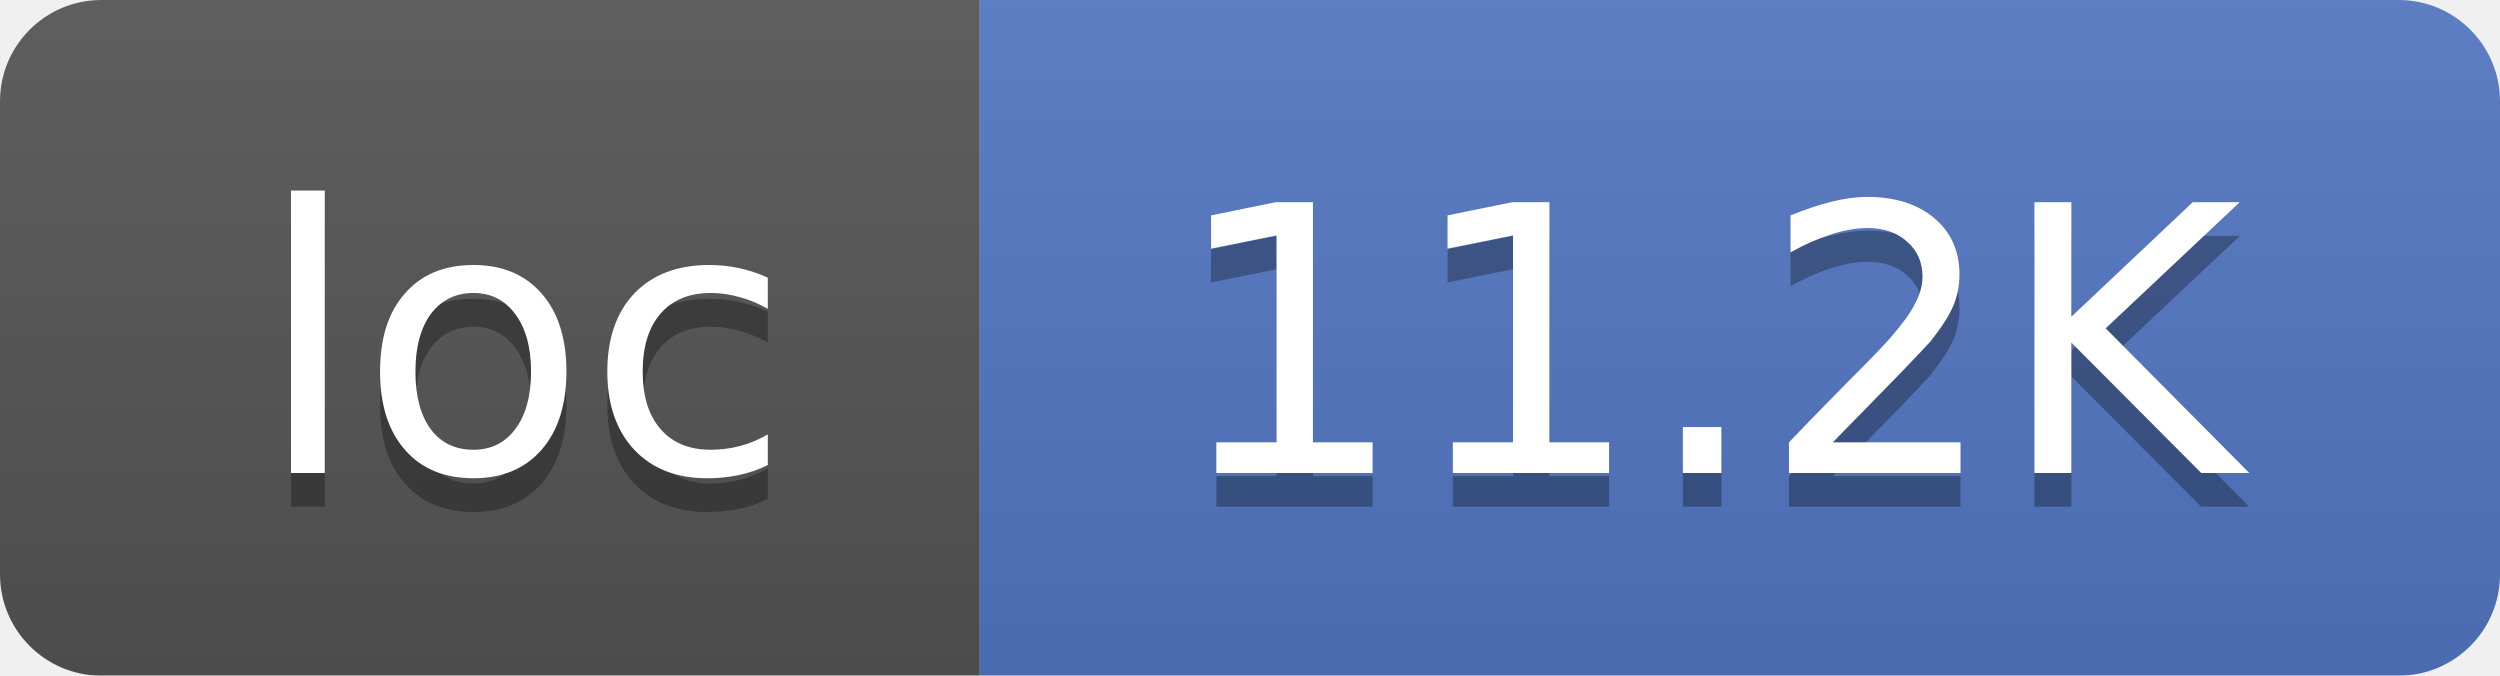
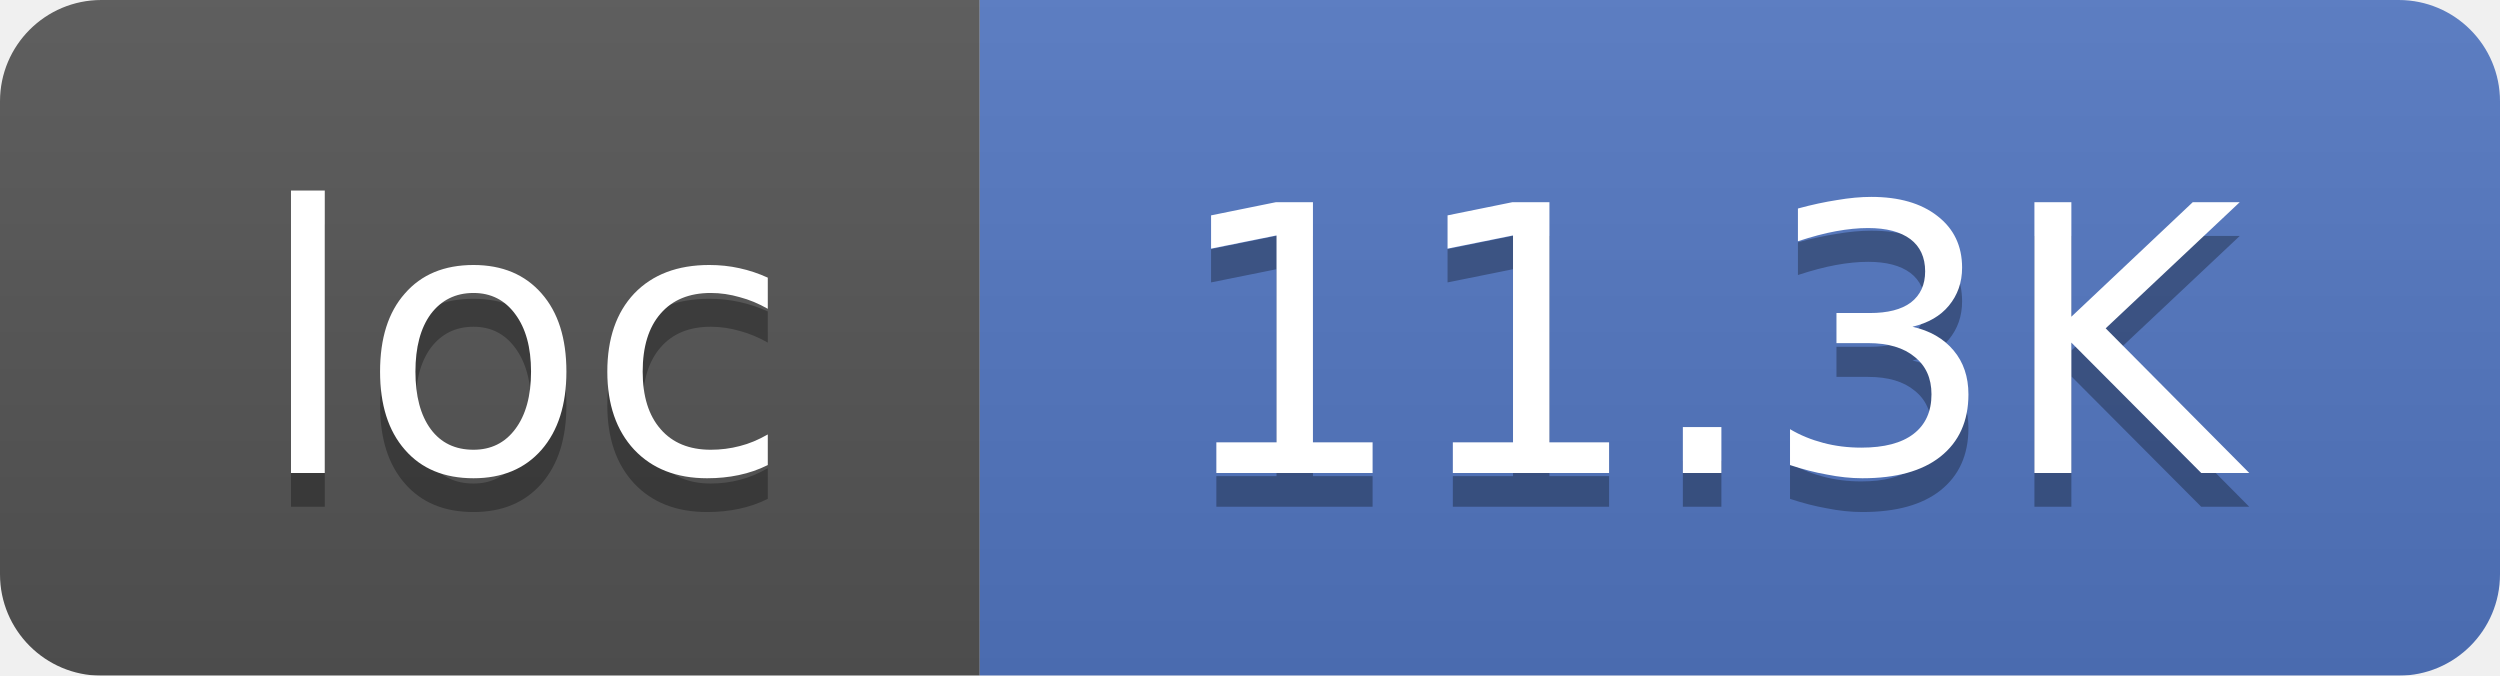
<svg xmlns="http://www.w3.org/2000/svg" width="74" height="20">
  <linearGradient id="smooth" x2="0" y2="100%">
    <stop offset="0" stop-color="#bbb" stop-opacity=".1" />
    <stop offset="1" stop-opacity=".1" />
  </linearGradient>
  <mask id="round">
    <rect width="74" height="20" rx="3" fill="#fff" />
  </mask>
  <g mask="url(#round)">
    <rect width="29" height="20" fill="#555" />
    <rect x="29" width="45" height="20" fill="#5277C3" />
    <rect width="74" height="20" fill="url(#smooth)" />
  </g>
  <g fill="#fff" text-anchor="middle" font-family="DejaVu Sans,Verdana,Geneva,sans-serif" font-size="11">
    <text x="15.5" y="15" fill="#010101" fill-opacity=".3">loc</text>
    <text x="15.5" y="14">loc</text>
-     <text x="50.5" y="15" fill="#010101" fill-opacity=".3">11.2K</text>
-     <text x="50.5" y="14">11.2K</text>
+     <text x="50.5" y="15" fill="#010101" fill-opacity=".3">11.3K</text>
+     <text x="50.5" y="14">11.3K</text>
  </g>
</svg>
